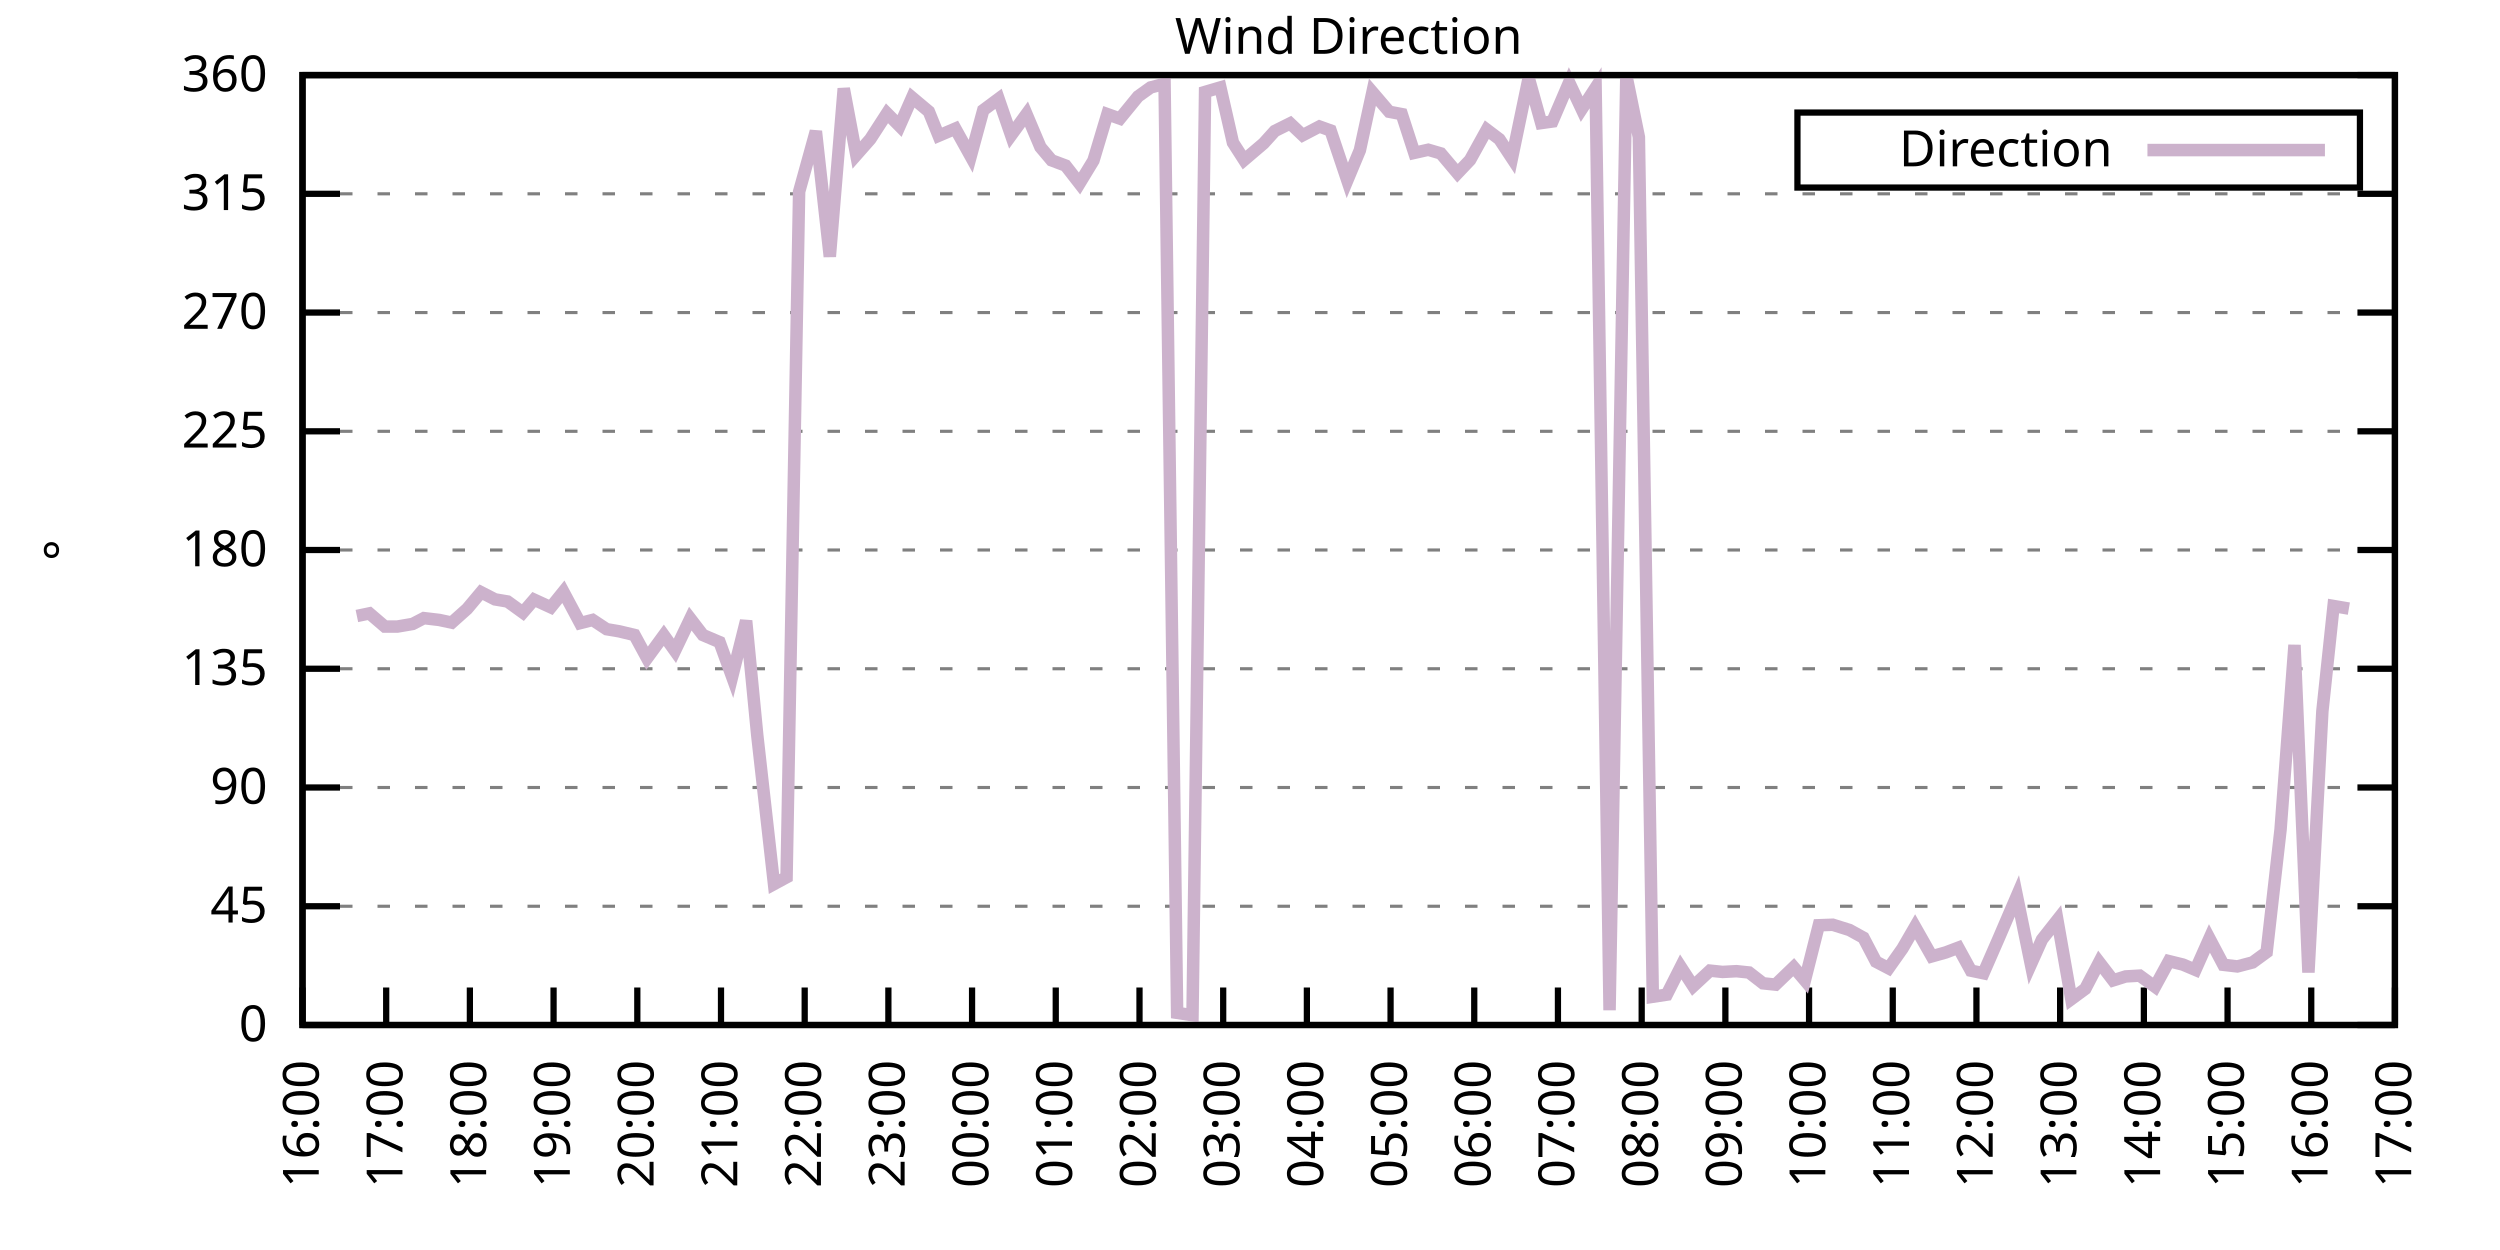
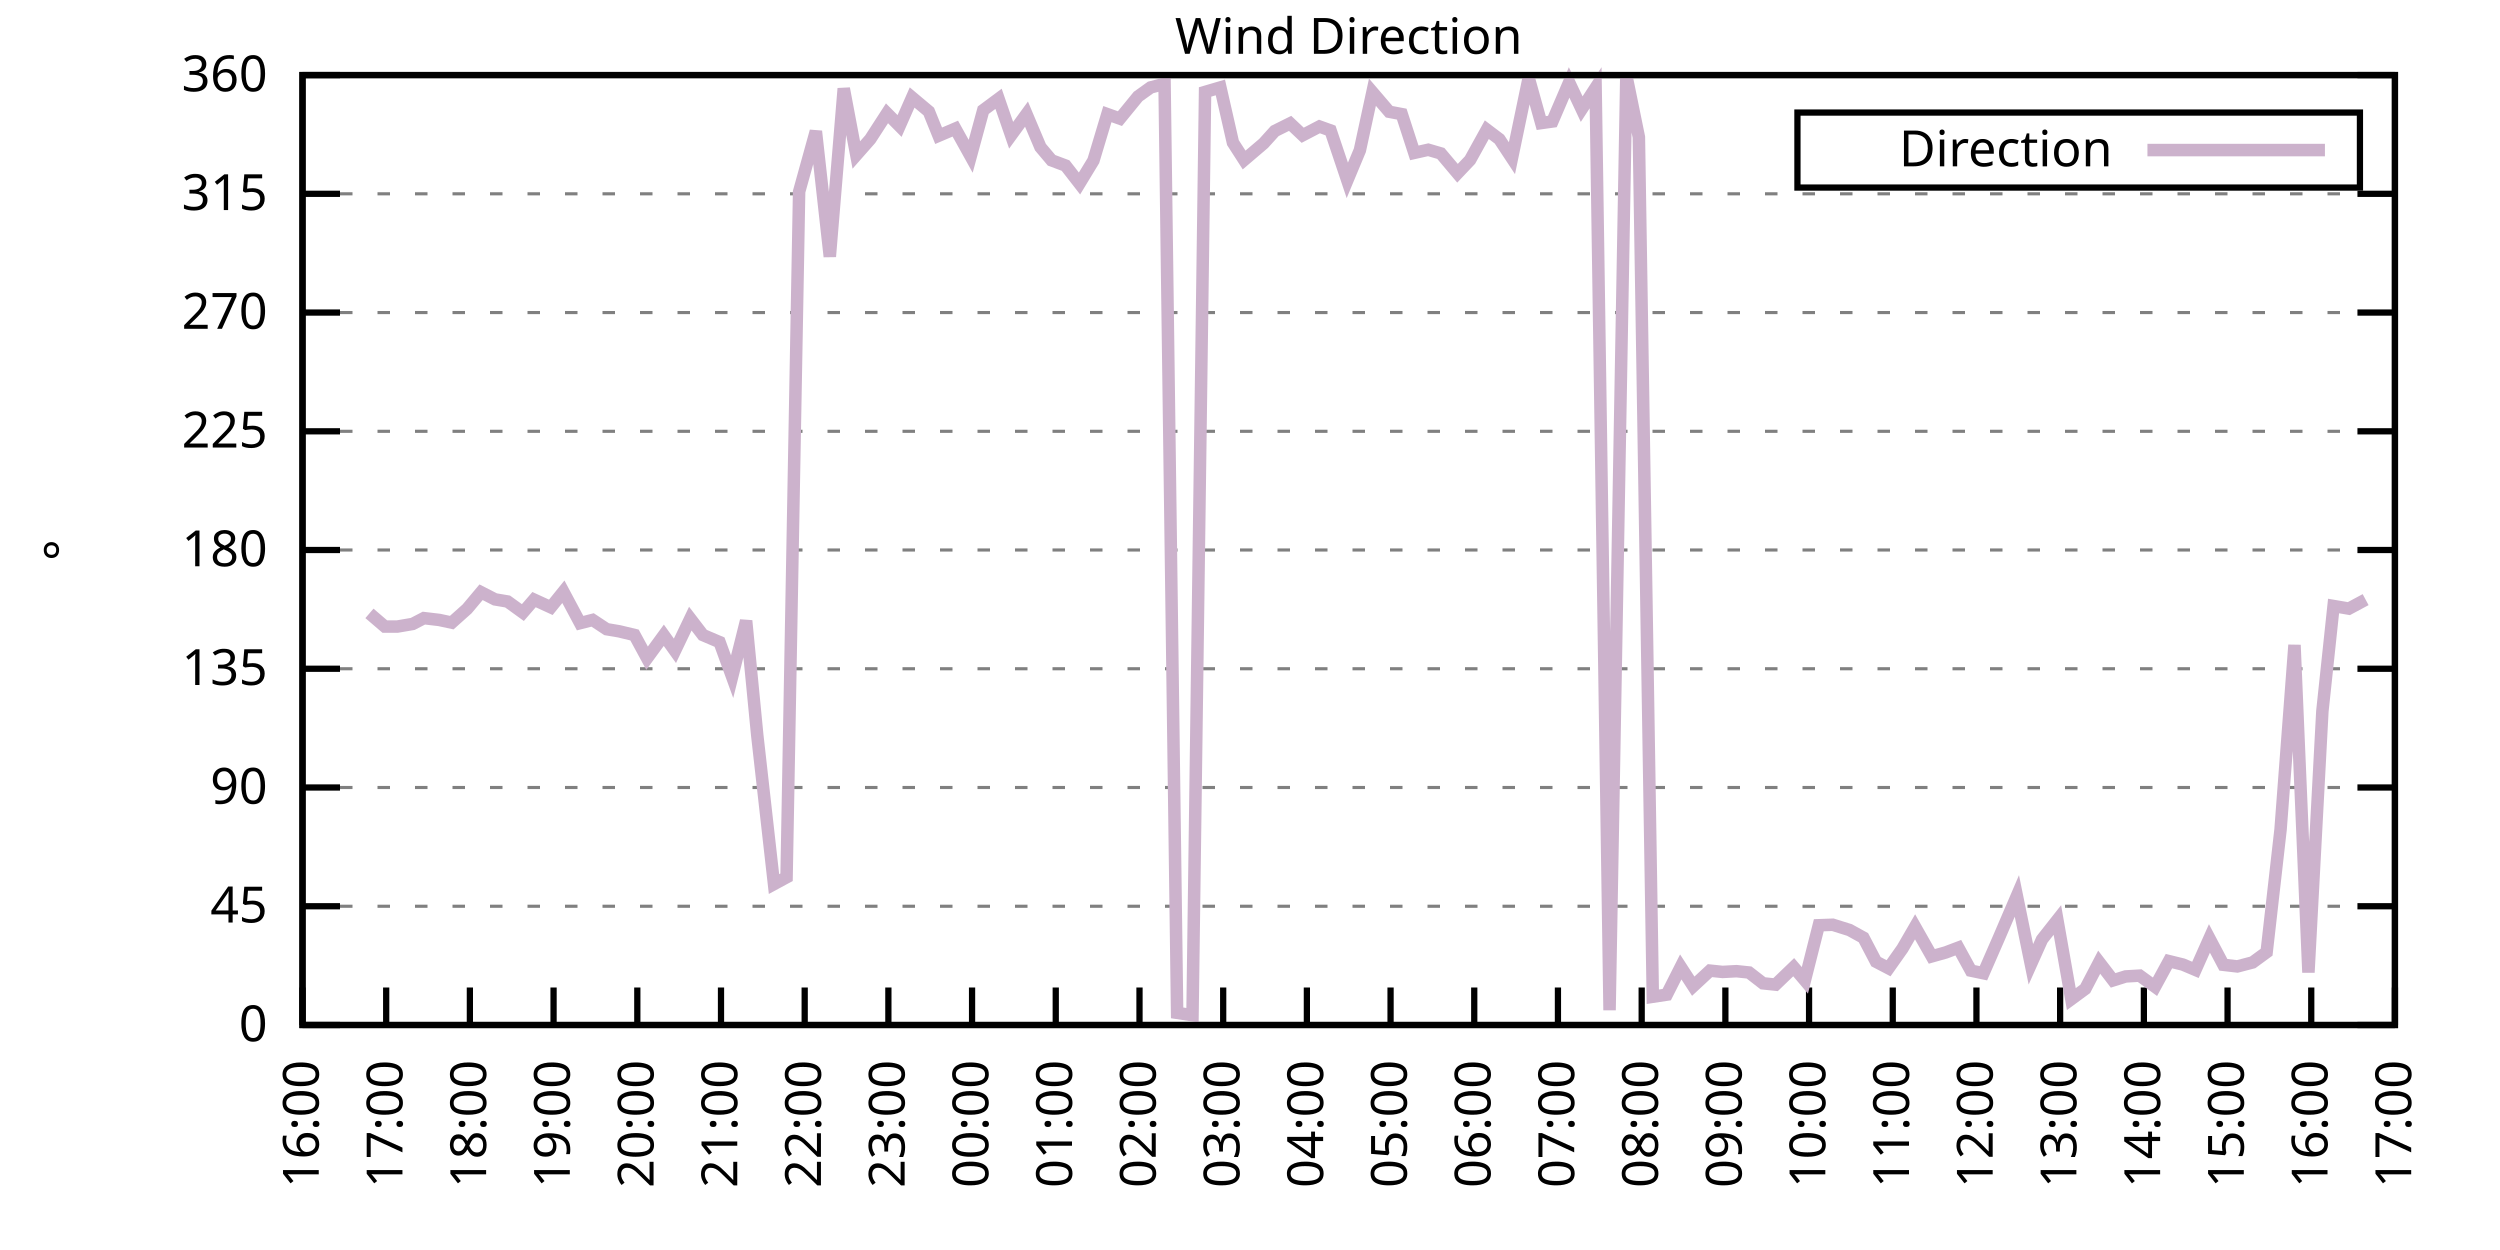
<svg xmlns="http://www.w3.org/2000/svg" xmlns:xlink="http://www.w3.org/1999/xlink" width="400" height="200" viewBox="0 0 400 200">
  <g id="gnuplot_canvas">
    <rect x="0" y="0" width="400" height="200" fill="none" />
    <defs>
      <circle id="gpDot" r="0.5" stroke-width="0.5" stroke="currentColor" />
      <path id="gpPt0" stroke-width="0.333" stroke="currentColor" d="M-1,0 h2 M0,-1 v2" />
      <path id="gpPt1" stroke-width="0.333" stroke="currentColor" d="M-1,-1 L1,1 M1,-1 L-1,1" />
      <path id="gpPt2" stroke-width="0.333" stroke="currentColor" d="M-1,0 L1,0 M0,-1 L0,1 M-1,-1 L1,1 M-1,1 L1,-1" />
      <rect id="gpPt3" stroke-width="0.333" stroke="currentColor" x="-1" y="-1" width="2" height="2" />
      <rect id="gpPt4" stroke-width="0.333" stroke="currentColor" fill="currentColor" x="-1" y="-1" width="2" height="2" />
      <circle id="gpPt5" stroke-width="0.333" stroke="currentColor" cx="0" cy="0" r="1" />
      <use xlink:href="#gpPt5" id="gpPt6" fill="currentColor" stroke="none" />
      <path id="gpPt7" stroke-width="0.333" stroke="currentColor" d="M0,-1.33 L-1.33,0.67 L1.33,0.67 z" />
      <use xlink:href="#gpPt7" id="gpPt8" fill="currentColor" stroke="none" />
      <use xlink:href="#gpPt7" id="gpPt9" stroke="currentColor" transform="rotate(180)" />
      <use xlink:href="#gpPt9" id="gpPt10" fill="currentColor" stroke="none" />
      <use xlink:href="#gpPt3" id="gpPt11" stroke="currentColor" transform="rotate(45)" />
      <use xlink:href="#gpPt11" id="gpPt12" fill="currentColor" stroke="none" />
      <path id="gpPt13" stroke-width="0.333" stroke="currentColor" d="M0,1.330 L1.265,0.411 L0.782,-1.067 L-0.782,-1.076 L-1.265,0.411 z" />
      <use xlink:href="#gpPt13" id="gpPt14" fill="currentColor" stroke="none" />
      <filter id="textbox" filterUnits="objectBoundingBox" x="0" y="0" height="1" width="1">
        <feFlood flood-color="white" flood-opacity="1" result="bgnd" />
        <feComposite in="SourceGraphic" in2="bgnd" operator="atop" />
      </filter>
      <filter id="greybox" filterUnits="objectBoundingBox" x="0" y="0" height="1" width="1">
        <feFlood flood-color="lightgrey" flood-opacity="1" result="grey" />
        <feComposite in="SourceGraphic" in2="grey" operator="atop" />
      </filter>
    </defs>
    <g fill="none" color="white" stroke="currentColor" stroke-width="1.00" stroke-linecap="butt" stroke-linejoin="miter">
</g>
    <g fill="none" color="black" stroke="currentColor" stroke-width="1.00" stroke-linecap="butt" stroke-linejoin="miter">
      <g stroke="none" shape-rendering="crispEdges">
        <polygon fill="rgb(255, 255, 255)" points="48.40,164.00 383.18,164.00 383.18,12.02 48.40,12.02 " />
      </g>
    </g>
    <g fill="none" color="black" stroke="currentColor" stroke-width="1.00" stroke-linecap="butt" stroke-linejoin="miter">
</g>
    <g fill="none" color="black" stroke="black" stroke-width="0.50" stroke-linecap="butt" stroke-linejoin="miter">
</g>
    <g fill="none" color="gray" stroke="currentColor" stroke-width="0.50" stroke-linecap="butt" stroke-linejoin="miter">
      <path stroke="gray" stroke-dasharray="2,4" class="gridline" d="M48.40,164.00 L383.19,164.00  " />
    </g>
    <g fill="none" color="gray" stroke="gray" stroke-width="1.00" stroke-linecap="butt" stroke-linejoin="miter">
</g>
    <g fill="none" color="black" stroke="currentColor" stroke-width="1.00" stroke-linecap="butt" stroke-linejoin="miter">
      <path stroke="black" d="M48.40,164.00 L54.40,164.00 M383.19,164.00 L377.19,164.00  " />
      <g transform="translate(42.80,166.60)" stroke="none" fill="black" font-family="Sans" font-size="8.00" text-anchor="end">
        <text>
          <tspan font-family="Sans"> 0</tspan>
        </text>
      </g>
    </g>
    <g fill="none" color="black" stroke="currentColor" stroke-width="1.00" stroke-linecap="butt" stroke-linejoin="miter">
</g>
    <g fill="none" color="black" stroke="black" stroke-width="0.50" stroke-linecap="butt" stroke-linejoin="miter">
</g>
    <g fill="none" color="gray" stroke="currentColor" stroke-width="0.50" stroke-linecap="butt" stroke-linejoin="miter">
      <path stroke="gray" stroke-dasharray="2,4" class="gridline" d="M48.40,145.00 L383.19,145.00  " />
    </g>
    <g fill="none" color="gray" stroke="gray" stroke-width="1.00" stroke-linecap="butt" stroke-linejoin="miter">
</g>
    <g fill="none" color="black" stroke="currentColor" stroke-width="1.00" stroke-linecap="butt" stroke-linejoin="miter">
      <path stroke="black" d="M48.40,145.00 L54.40,145.00 M383.19,145.00 L377.19,145.00  " />
      <g transform="translate(42.80,147.60)" stroke="none" fill="black" font-family="Sans" font-size="8.00" text-anchor="end">
        <text>
          <tspan font-family="Sans"> 45</tspan>
        </text>
      </g>
    </g>
    <g fill="none" color="black" stroke="currentColor" stroke-width="1.00" stroke-linecap="butt" stroke-linejoin="miter">
</g>
    <g fill="none" color="black" stroke="black" stroke-width="0.50" stroke-linecap="butt" stroke-linejoin="miter">
</g>
    <g fill="none" color="gray" stroke="currentColor" stroke-width="0.50" stroke-linecap="butt" stroke-linejoin="miter">
      <path stroke="gray" stroke-dasharray="2,4" class="gridline" d="M48.40,126.00 L383.19,126.00  " />
    </g>
    <g fill="none" color="gray" stroke="gray" stroke-width="1.00" stroke-linecap="butt" stroke-linejoin="miter">
</g>
    <g fill="none" color="black" stroke="currentColor" stroke-width="1.00" stroke-linecap="butt" stroke-linejoin="miter">
      <path stroke="black" d="M48.40,126.00 L54.40,126.00 M383.19,126.00 L377.19,126.00  " />
      <g transform="translate(42.80,128.60)" stroke="none" fill="black" font-family="Sans" font-size="8.00" text-anchor="end">
        <text>
          <tspan font-family="Sans"> 90</tspan>
        </text>
      </g>
    </g>
    <g fill="none" color="black" stroke="currentColor" stroke-width="1.00" stroke-linecap="butt" stroke-linejoin="miter">
</g>
    <g fill="none" color="black" stroke="black" stroke-width="0.50" stroke-linecap="butt" stroke-linejoin="miter">
</g>
    <g fill="none" color="gray" stroke="currentColor" stroke-width="0.50" stroke-linecap="butt" stroke-linejoin="miter">
      <path stroke="gray" stroke-dasharray="2,4" class="gridline" d="M48.40,107.00 L383.19,107.00  " />
    </g>
    <g fill="none" color="gray" stroke="gray" stroke-width="1.00" stroke-linecap="butt" stroke-linejoin="miter">
</g>
    <g fill="none" color="black" stroke="currentColor" stroke-width="1.00" stroke-linecap="butt" stroke-linejoin="miter">
      <path stroke="black" d="M48.40,107.00 L54.40,107.00 M383.19,107.00 L377.19,107.00  " />
      <g transform="translate(42.80,109.60)" stroke="none" fill="black" font-family="Sans" font-size="8.00" text-anchor="end">
        <text>
          <tspan font-family="Sans"> 135</tspan>
        </text>
      </g>
    </g>
    <g fill="none" color="black" stroke="currentColor" stroke-width="1.00" stroke-linecap="butt" stroke-linejoin="miter">
</g>
    <g fill="none" color="black" stroke="black" stroke-width="0.50" stroke-linecap="butt" stroke-linejoin="miter">
</g>
    <g fill="none" color="gray" stroke="currentColor" stroke-width="0.50" stroke-linecap="butt" stroke-linejoin="miter">
      <path stroke="gray" stroke-dasharray="2,4" class="gridline" d="M48.40,88.00 L383.19,88.00  " />
    </g>
    <g fill="none" color="gray" stroke="gray" stroke-width="1.00" stroke-linecap="butt" stroke-linejoin="miter">
</g>
    <g fill="none" color="black" stroke="currentColor" stroke-width="1.00" stroke-linecap="butt" stroke-linejoin="miter">
      <path stroke="black" d="M48.40,88.00 L54.40,88.00 M383.19,88.00 L377.19,88.00  " />
      <g transform="translate(42.80,90.60)" stroke="none" fill="black" font-family="Sans" font-size="8.00" text-anchor="end">
        <text>
          <tspan font-family="Sans"> 180</tspan>
        </text>
      </g>
    </g>
    <g fill="none" color="black" stroke="currentColor" stroke-width="1.00" stroke-linecap="butt" stroke-linejoin="miter">
</g>
    <g fill="none" color="black" stroke="black" stroke-width="0.50" stroke-linecap="butt" stroke-linejoin="miter">
</g>
    <g fill="none" color="gray" stroke="currentColor" stroke-width="0.50" stroke-linecap="butt" stroke-linejoin="miter">
      <path stroke="gray" stroke-dasharray="2,4" class="gridline" d="M48.40,69.01 L383.19,69.01  " />
    </g>
    <g fill="none" color="gray" stroke="gray" stroke-width="1.00" stroke-linecap="butt" stroke-linejoin="miter">
</g>
    <g fill="none" color="black" stroke="currentColor" stroke-width="1.00" stroke-linecap="butt" stroke-linejoin="miter">
      <path stroke="black" d="M48.40,69.01 L54.40,69.01 M383.19,69.01 L377.19,69.01  " />
      <g transform="translate(42.80,71.61)" stroke="none" fill="black" font-family="Sans" font-size="8.00" text-anchor="end">
        <text>
          <tspan font-family="Sans"> 225</tspan>
        </text>
      </g>
    </g>
    <g fill="none" color="black" stroke="currentColor" stroke-width="1.00" stroke-linecap="butt" stroke-linejoin="miter">
</g>
    <g fill="none" color="black" stroke="black" stroke-width="0.50" stroke-linecap="butt" stroke-linejoin="miter">
</g>
    <g fill="none" color="gray" stroke="currentColor" stroke-width="0.50" stroke-linecap="butt" stroke-linejoin="miter">
      <path stroke="gray" stroke-dasharray="2,4" class="gridline" d="M48.40,50.01 L383.19,50.01  " />
    </g>
    <g fill="none" color="gray" stroke="gray" stroke-width="1.00" stroke-linecap="butt" stroke-linejoin="miter">
</g>
    <g fill="none" color="black" stroke="currentColor" stroke-width="1.00" stroke-linecap="butt" stroke-linejoin="miter">
      <path stroke="black" d="M48.40,50.01 L54.40,50.01 M383.19,50.01 L377.19,50.01  " />
      <g transform="translate(42.80,52.61)" stroke="none" fill="black" font-family="Sans" font-size="8.00" text-anchor="end">
        <text>
          <tspan font-family="Sans"> 270</tspan>
        </text>
      </g>
    </g>
    <g fill="none" color="black" stroke="currentColor" stroke-width="1.00" stroke-linecap="butt" stroke-linejoin="miter">
</g>
    <g fill="none" color="black" stroke="black" stroke-width="0.50" stroke-linecap="butt" stroke-linejoin="miter">
</g>
    <g fill="none" color="gray" stroke="currentColor" stroke-width="0.50" stroke-linecap="butt" stroke-linejoin="miter">
      <path stroke="gray" stroke-dasharray="2,4" class="gridline" d="M48.40,31.01 L383.19,31.01  " />
    </g>
    <g fill="none" color="gray" stroke="gray" stroke-width="1.00" stroke-linecap="butt" stroke-linejoin="miter">
</g>
    <g fill="none" color="black" stroke="currentColor" stroke-width="1.00" stroke-linecap="butt" stroke-linejoin="miter">
      <path stroke="black" d="M48.40,31.01 L54.40,31.01 M383.19,31.01 L377.19,31.01  " />
      <g transform="translate(42.80,33.61)" stroke="none" fill="black" font-family="Sans" font-size="8.00" text-anchor="end">
        <text>
          <tspan font-family="Sans"> 315</tspan>
        </text>
      </g>
    </g>
    <g fill="none" color="black" stroke="currentColor" stroke-width="1.00" stroke-linecap="butt" stroke-linejoin="miter">
</g>
    <g fill="none" color="black" stroke="black" stroke-width="0.50" stroke-linecap="butt" stroke-linejoin="miter">
</g>
    <g fill="none" color="gray" stroke="currentColor" stroke-width="0.50" stroke-linecap="butt" stroke-linejoin="miter">
      <path stroke="gray" stroke-dasharray="2,4" class="gridline" d="M48.40,12.01 L383.19,12.01  " />
    </g>
    <g fill="none" color="gray" stroke="gray" stroke-width="1.00" stroke-linecap="butt" stroke-linejoin="miter">
</g>
    <g fill="none" color="black" stroke="currentColor" stroke-width="1.00" stroke-linecap="butt" stroke-linejoin="miter">
      <path stroke="black" d="M48.40,12.01 L54.40,12.01 M383.19,12.01 L377.19,12.01  " />
      <g transform="translate(42.80,14.61)" stroke="none" fill="black" font-family="Sans" font-size="8.00" text-anchor="end">
        <text>
          <tspan font-family="Sans"> 360</tspan>
        </text>
      </g>
    </g>
    <g fill="none" color="black" stroke="currentColor" stroke-width="1.00" stroke-linecap="butt" stroke-linejoin="miter">
      <path stroke="black" d="M48.40,164.00 L48.40,158.00  " />
      <g transform="translate(51.00,169.60) rotate(270.00)" stroke="none" fill="black" font-family="Sans" font-size="8.00" text-anchor="end">
        <text>
          <tspan font-family="Sans">16:00</tspan>
        </text>
      </g>
    </g>
    <g fill="none" color="black" stroke="currentColor" stroke-width="1.00" stroke-linecap="butt" stroke-linejoin="miter">
      <path stroke="black" d="M61.79,164.00 L61.79,158.00  " />
      <g transform="translate(64.39,169.60) rotate(270.00)" stroke="none" fill="black" font-family="Sans" font-size="8.00" text-anchor="end">
        <text>
          <tspan font-family="Sans">17:00</tspan>
        </text>
      </g>
    </g>
    <g fill="none" color="black" stroke="currentColor" stroke-width="1.00" stroke-linecap="butt" stroke-linejoin="miter">
      <path stroke="black" d="M75.18,164.00 L75.18,158.00  " />
      <g transform="translate(77.78,169.60) rotate(270.00)" stroke="none" fill="black" font-family="Sans" font-size="8.00" text-anchor="end">
        <text>
          <tspan font-family="Sans">18:00</tspan>
        </text>
      </g>
    </g>
    <g fill="none" color="black" stroke="currentColor" stroke-width="1.00" stroke-linecap="butt" stroke-linejoin="miter">
      <path stroke="black" d="M88.57,164.00 L88.57,158.00  " />
      <g transform="translate(91.17,169.60) rotate(270.00)" stroke="none" fill="black" font-family="Sans" font-size="8.00" text-anchor="end">
        <text>
          <tspan font-family="Sans">19:00</tspan>
        </text>
      </g>
    </g>
    <g fill="none" color="black" stroke="currentColor" stroke-width="1.00" stroke-linecap="butt" stroke-linejoin="miter">
      <path stroke="black" d="M101.97,164.00 L101.97,158.00  " />
      <g transform="translate(104.57,169.60) rotate(270.00)" stroke="none" fill="black" font-family="Sans" font-size="8.00" text-anchor="end">
        <text>
          <tspan font-family="Sans">20:00</tspan>
        </text>
      </g>
    </g>
    <g fill="none" color="black" stroke="currentColor" stroke-width="1.00" stroke-linecap="butt" stroke-linejoin="miter">
      <path stroke="black" d="M115.36,164.00 L115.36,158.00  " />
      <g transform="translate(117.96,169.60) rotate(270.00)" stroke="none" fill="black" font-family="Sans" font-size="8.00" text-anchor="end">
        <text>
          <tspan font-family="Sans">21:00</tspan>
        </text>
      </g>
    </g>
    <g fill="none" color="black" stroke="currentColor" stroke-width="1.00" stroke-linecap="butt" stroke-linejoin="miter">
      <path stroke="black" d="M128.75,164.00 L128.75,158.00  " />
      <g transform="translate(131.35,169.60) rotate(270.00)" stroke="none" fill="black" font-family="Sans" font-size="8.00" text-anchor="end">
        <text>
          <tspan font-family="Sans">22:00</tspan>
        </text>
      </g>
    </g>
    <g fill="none" color="black" stroke="currentColor" stroke-width="1.00" stroke-linecap="butt" stroke-linejoin="miter">
      <path stroke="black" d="M142.14,164.00 L142.14,158.00  " />
      <g transform="translate(144.74,169.60) rotate(270.00)" stroke="none" fill="black" font-family="Sans" font-size="8.00" text-anchor="end">
        <text>
          <tspan font-family="Sans">23:00</tspan>
        </text>
      </g>
    </g>
    <g fill="none" color="black" stroke="currentColor" stroke-width="1.00" stroke-linecap="butt" stroke-linejoin="miter">
      <path stroke="black" d="M155.53,164.00 L155.53,158.00  " />
      <g transform="translate(158.13,169.60) rotate(270.00)" stroke="none" fill="black" font-family="Sans" font-size="8.00" text-anchor="end">
        <text>
          <tspan font-family="Sans">00:00</tspan>
        </text>
      </g>
    </g>
    <g fill="none" color="black" stroke="currentColor" stroke-width="1.00" stroke-linecap="butt" stroke-linejoin="miter">
      <path stroke="black" d="M168.92,164.00 L168.92,158.00  " />
      <g transform="translate(171.52,169.60) rotate(270.00)" stroke="none" fill="black" font-family="Sans" font-size="8.00" text-anchor="end">
        <text>
          <tspan font-family="Sans">01:00</tspan>
        </text>
      </g>
    </g>
    <g fill="none" color="black" stroke="currentColor" stroke-width="1.00" stroke-linecap="butt" stroke-linejoin="miter">
      <path stroke="black" d="M182.32,164.00 L182.32,158.00  " />
      <g transform="translate(184.92,169.60) rotate(270.00)" stroke="none" fill="black" font-family="Sans" font-size="8.00" text-anchor="end">
        <text>
          <tspan font-family="Sans">02:00</tspan>
        </text>
      </g>
    </g>
    <g fill="none" color="black" stroke="currentColor" stroke-width="1.00" stroke-linecap="butt" stroke-linejoin="miter">
      <path stroke="black" d="M195.71,164.00 L195.71,158.00  " />
      <g transform="translate(198.31,169.60) rotate(270.00)" stroke="none" fill="black" font-family="Sans" font-size="8.00" text-anchor="end">
        <text>
          <tspan font-family="Sans">03:00</tspan>
        </text>
      </g>
    </g>
    <g fill="none" color="black" stroke="currentColor" stroke-width="1.00" stroke-linecap="butt" stroke-linejoin="miter">
      <path stroke="black" d="M209.10,164.00 L209.10,158.00  " />
      <g transform="translate(211.70,169.60) rotate(270.00)" stroke="none" fill="black" font-family="Sans" font-size="8.00" text-anchor="end">
        <text>
          <tspan font-family="Sans">04:00</tspan>
        </text>
      </g>
    </g>
    <g fill="none" color="black" stroke="currentColor" stroke-width="1.00" stroke-linecap="butt" stroke-linejoin="miter">
      <path stroke="black" d="M222.49,164.00 L222.49,158.00  " />
      <g transform="translate(225.09,169.60) rotate(270.00)" stroke="none" fill="black" font-family="Sans" font-size="8.00" text-anchor="end">
        <text>
          <tspan font-family="Sans">05:00</tspan>
        </text>
      </g>
    </g>
    <g fill="none" color="black" stroke="currentColor" stroke-width="1.00" stroke-linecap="butt" stroke-linejoin="miter">
      <path stroke="black" d="M235.88,164.00 L235.88,158.00  " />
      <g transform="translate(238.48,169.60) rotate(270.00)" stroke="none" fill="black" font-family="Sans" font-size="8.00" text-anchor="end">
        <text>
          <tspan font-family="Sans">06:00</tspan>
        </text>
      </g>
    </g>
    <g fill="none" color="black" stroke="currentColor" stroke-width="1.00" stroke-linecap="butt" stroke-linejoin="miter">
      <path stroke="black" d="M249.27,164.00 L249.27,158.00  " />
      <g transform="translate(251.87,169.60) rotate(270.00)" stroke="none" fill="black" font-family="Sans" font-size="8.00" text-anchor="end">
        <text>
          <tspan font-family="Sans">07:00</tspan>
        </text>
      </g>
    </g>
    <g fill="none" color="black" stroke="currentColor" stroke-width="1.00" stroke-linecap="butt" stroke-linejoin="miter">
      <path stroke="black" d="M262.67,164.00 L262.67,158.00  " />
      <g transform="translate(265.27,169.60) rotate(270.00)" stroke="none" fill="black" font-family="Sans" font-size="8.00" text-anchor="end">
        <text>
          <tspan font-family="Sans">08:00</tspan>
        </text>
      </g>
    </g>
    <g fill="none" color="black" stroke="currentColor" stroke-width="1.00" stroke-linecap="butt" stroke-linejoin="miter">
      <path stroke="black" d="M276.06,164.00 L276.06,158.00  " />
      <g transform="translate(278.66,169.60) rotate(270.00)" stroke="none" fill="black" font-family="Sans" font-size="8.00" text-anchor="end">
        <text>
          <tspan font-family="Sans">09:00</tspan>
        </text>
      </g>
    </g>
    <g fill="none" color="black" stroke="currentColor" stroke-width="1.00" stroke-linecap="butt" stroke-linejoin="miter">
      <path stroke="black" d="M289.45,164.00 L289.45,158.00  " />
      <g transform="translate(292.05,169.60) rotate(270.00)" stroke="none" fill="black" font-family="Sans" font-size="8.00" text-anchor="end">
        <text>
          <tspan font-family="Sans">10:00</tspan>
        </text>
      </g>
    </g>
    <g fill="none" color="black" stroke="currentColor" stroke-width="1.00" stroke-linecap="butt" stroke-linejoin="miter">
      <path stroke="black" d="M302.84,164.00 L302.84,158.00  " />
      <g transform="translate(305.44,169.60) rotate(270.00)" stroke="none" fill="black" font-family="Sans" font-size="8.00" text-anchor="end">
        <text>
          <tspan font-family="Sans">11:00</tspan>
        </text>
      </g>
    </g>
    <g fill="none" color="black" stroke="currentColor" stroke-width="1.00" stroke-linecap="butt" stroke-linejoin="miter">
      <path stroke="black" d="M316.23,164.00 L316.23,158.00  " />
      <g transform="translate(318.83,169.60) rotate(270.00)" stroke="none" fill="black" font-family="Sans" font-size="8.00" text-anchor="end">
        <text>
          <tspan font-family="Sans">12:00</tspan>
        </text>
      </g>
    </g>
    <g fill="none" color="black" stroke="currentColor" stroke-width="1.00" stroke-linecap="butt" stroke-linejoin="miter">
      <path stroke="black" d="M329.62,164.00 L329.62,158.00  " />
      <g transform="translate(332.22,169.60) rotate(270.00)" stroke="none" fill="black" font-family="Sans" font-size="8.00" text-anchor="end">
        <text>
          <tspan font-family="Sans">13:00</tspan>
        </text>
      </g>
    </g>
    <g fill="none" color="black" stroke="currentColor" stroke-width="1.00" stroke-linecap="butt" stroke-linejoin="miter">
      <path stroke="black" d="M343.02,164.00 L343.02,158.00  " />
      <g transform="translate(345.62,169.60) rotate(270.00)" stroke="none" fill="black" font-family="Sans" font-size="8.00" text-anchor="end">
        <text>
          <tspan font-family="Sans">14:00</tspan>
        </text>
      </g>
    </g>
    <g fill="none" color="black" stroke="currentColor" stroke-width="1.00" stroke-linecap="butt" stroke-linejoin="miter">
      <path stroke="black" d="M356.41,164.00 L356.41,158.00  " />
      <g transform="translate(359.01,169.60) rotate(270.00)" stroke="none" fill="black" font-family="Sans" font-size="8.00" text-anchor="end">
        <text>
          <tspan font-family="Sans">15:00</tspan>
        </text>
      </g>
    </g>
    <g fill="none" color="black" stroke="currentColor" stroke-width="1.00" stroke-linecap="butt" stroke-linejoin="miter">
      <path stroke="black" d="M369.80,164.00 L369.80,158.00  " />
      <g transform="translate(372.40,169.60) rotate(270.00)" stroke="none" fill="black" font-family="Sans" font-size="8.00" text-anchor="end">
        <text>
          <tspan font-family="Sans">16:00</tspan>
        </text>
      </g>
    </g>
    <g fill="none" color="black" stroke="currentColor" stroke-width="1.00" stroke-linecap="butt" stroke-linejoin="miter">
      <path stroke="black" d="M383.19,164.00 L383.19,158.00  " />
      <g transform="translate(385.79,169.60) rotate(270.00)" stroke="none" fill="black" font-family="Sans" font-size="8.00" text-anchor="end">
        <text>
          <tspan font-family="Sans">17:00</tspan>
        </text>
      </g>
    </g>
    <g fill="none" color="black" stroke="currentColor" stroke-width="1.00" stroke-linecap="butt" stroke-linejoin="miter">
</g>
    <g fill="none" color="black" stroke="currentColor" stroke-width="1.00" stroke-linecap="butt" stroke-linejoin="miter">
      <path stroke="black" d="M48.40,12.01 L48.40,164.00 L383.19,164.00 L383.19,12.01 L48.40,12.01 Z  " />
    </g>
    <g fill="none" color="black" stroke="currentColor" stroke-width="1.00" stroke-linecap="butt" stroke-linejoin="miter">
</g>
    <g fill="none" color="black" stroke="currentColor" stroke-width="1.00" stroke-linecap="butt" stroke-linejoin="miter">
      <path stroke="black" d="M287.59,30.01 L287.59,18.01 L377.59,18.01 L377.59,30.01 L287.59,30.01 Z  " />
    </g>
    <g id="Wind_direction_plot_1">
      <g fill="none" color="white" stroke="black" stroke-width="2.00" stroke-linecap="butt" stroke-linejoin="miter">
</g>
      <g fill="none" color="black" stroke="currentColor" stroke-width="2.00" stroke-linecap="butt" stroke-linejoin="miter">
        <g transform="translate(337.99,26.61)" stroke="none" fill="black" font-family="Sans" font-size="8.00" text-anchor="end">
          <text>
            <tspan font-family="Sans">Direction</tspan>
          </text>
        </g>
      </g>
      <g fill="none" color="black" stroke="currentColor" stroke-width="2.00" stroke-linecap="butt" stroke-linejoin="miter">
-         <path stroke="rgb(204, 178, 204)" d="M343.59,24.01 L371.99,24.01 M57.10,98.56 L59.11,98.14 L61.57,100.25 L63.58,100.25 L66.03,99.83 L67.82,98.90   L70.27,99.19 L72.28,99.62 L74.74,97.42 L76.97,94.76 L79.20,95.90 L81.21,96.24 L83.66,98.01 L85.45,95.94   L88.13,97.17 L90.14,94.68 L92.82,99.70 L94.82,99.19 L97.06,100.67 L99.06,101.01 L101.52,101.60 L103.53,105.31   L106.21,101.64 L107.99,104.13 L110.45,98.98 L112.46,101.60 L115.13,102.74 L117.14,108.27 L119.38,99.32 L121.16,117.64   L123.84,141.45 L125.85,140.36 L127.86,30.67 L130.54,21.00 L132.77,41.06 L135.00,14.16 L137.01,24.80 L139.24,22.27   L141.92,18.13 L143.93,20.16 L145.94,15.60 L148.61,17.84 L150.18,21.72 L152.85,20.58 L155.31,25.01 L157.32,17.63   L159.77,15.81 L161.78,21.64 L164.24,18.26 L166.47,23.54 L168.25,25.65 L170.49,26.49 L172.72,29.36 L174.95,25.69   L177.18,18.26 L179.19,18.98 L182.09,15.43 L184.10,13.99 L186.33,13.40 L188.34,162.06 L190.80,162.44 L192.81,14.71   L195.26,13.99 L197.27,22.82 L199.06,25.60 L202.18,22.94 L203.97,20.96 L206.42,19.74 L208.43,21.64 L211.11,20.24   L212.89,20.88 L215.57,28.86 L217.58,24.04 L219.59,14.75 L222.27,17.88 L224.28,18.26 L226.29,24.46 L228.52,23.96   L230.53,24.55 L233.20,27.72 L235.21,25.60 L237.89,20.75 L239.90,22.27 L241.91,25.31 L244.59,12.47 L246.60,19.69   L248.38,19.44 L251.06,13.19 L253.07,17.46 L255.30,14.04 L257.53,161.64 L260.21,12.09 L262.22,21.93 L264.45,159.48   L266.68,159.14 L268.92,154.71 L270.92,157.79 L273.60,155.30 L275.61,155.51 L277.84,155.39 L279.85,155.60 L282.08,157.33   L284.09,157.54 L286.99,154.75 L288.78,156.86 L291.01,148.04 L293.24,147.96 L295.92,148.80 L298.15,150.03 L300.16,153.87   L302.17,154.92 L304.40,151.76 L306.41,148.29 L309.09,153.02 L311.32,152.39 L313.33,151.63 L315.34,155.30 L317.35,155.72   L319.80,150.11 L322.70,143.35 L324.94,154.29 L326.72,150.32 L329.18,147.20 L331.41,159.86 L333.64,158.22 L335.87,153.95   L338.10,156.86 L340.11,156.23 L342.35,156.10 L344.80,157.88 L347.03,153.78 L349.26,154.33 L351.27,155.18 L353.51,150.15   L355.74,154.37 L357.97,154.63 L360.42,153.99 L362.66,152.35 L364.89,132.72 L367.12,103.20 L369.35,155.60 L371.58,113.80   L373.37,96.96 L375.82,97.38  " />
+         <path stroke="rgb(204, 178, 204)" d="M343.59,24.01 L371.99,24.01 M59.11,98.14 L61.57,100.25 L63.58,100.25 L66.03,99.83 L67.82,98.90 L70.27,99.19   L72.28,99.62 L74.74,97.42 L76.97,94.76 L79.20,95.90 L81.21,96.24 L83.66,98.01 L85.45,95.94 L88.13,97.17   L90.14,94.68 L92.82,99.70 L94.82,99.19 L97.06,100.67 L99.06,101.01 L101.52,101.60 L103.53,105.31 L106.21,101.64   L107.99,104.13 L110.45,98.98 L112.46,101.60 L115.13,102.74 L117.14,108.27 L119.38,99.32 L121.16,117.64 L123.84,141.45   L125.85,140.36 L127.86,30.67 L130.54,21.00 L132.77,41.06 L135.00,14.16 L137.01,24.80 L139.24,22.27 L141.92,18.13   L143.93,20.16 L145.94,15.60 L148.61,17.84 L150.18,21.72 L152.85,20.58 L155.31,25.01 L157.32,17.63 L159.77,15.81   L161.78,21.64 L164.24,18.26 L166.47,23.54 L168.25,25.65 L170.49,26.49 L172.72,29.36 L174.95,25.69 L177.18,18.26   L179.19,18.98 L182.09,15.43 L184.10,13.99 L186.33,13.40 L188.34,162.06 L190.80,162.44 L192.81,14.71 L195.26,13.99   L197.27,22.82 L199.06,25.60 L202.18,22.94 L203.97,20.96 L206.42,19.74 L208.43,21.64 L211.11,20.24 L212.89,20.88   L215.57,28.86 L217.58,24.04 L219.59,14.75 L222.27,17.88 L224.28,18.26 L226.29,24.46 L228.52,23.96 L230.53,24.55   L233.20,27.72 L235.21,25.60 L237.89,20.75 L239.90,22.27 L241.91,25.31 L244.59,12.47 L246.60,19.69 L248.38,19.44   L251.06,13.19 L253.07,17.46 L255.30,14.04 L257.53,161.64 L260.21,12.09 L262.22,21.93 L264.45,159.48 L266.68,159.14   L268.92,154.71 L270.92,157.79 L273.60,155.30 L275.61,155.51 L277.84,155.39 L279.85,155.60 L282.08,157.33 L284.09,157.54   L286.99,154.75 L288.78,156.86 L291.01,148.04 L293.24,147.96 L295.92,148.80 L298.15,150.03 L300.16,153.87 L302.17,154.92   L304.40,151.76 L306.41,148.29 L309.09,153.02 L311.32,152.39 L313.33,151.63 L315.34,155.30 L317.35,155.72 L319.80,150.11   L322.70,143.35 L324.94,154.29 L326.72,150.32 L329.18,147.20 L331.41,159.86 L333.64,158.22 L335.87,153.95 L338.10,156.86   L340.11,156.23 L342.35,156.10 L344.80,157.88 L347.03,153.78 L349.26,154.33 L351.27,155.18 L353.51,150.15 L355.74,154.37   L357.97,154.63 L360.42,153.99 L362.66,152.35 L364.89,132.72 L367.12,103.20 L369.35,155.60 L371.58,113.80 L373.37,96.96   L375.82,97.38 L378.50,95.94  " />
      </g>
    </g>
    <g fill="none" color="black" stroke="currentColor" stroke-width="2.00" stroke-linecap="butt" stroke-linejoin="miter">
</g>
    <g fill="none" color="black" stroke="black" stroke-width="1.00" stroke-linecap="butt" stroke-linejoin="miter">
</g>
    <g fill="none" color="black" stroke="currentColor" stroke-width="1.00" stroke-linecap="butt" stroke-linejoin="miter">
      <path stroke="black" d="M48.40,12.01 L48.40,164.00 L383.19,164.00 L383.19,12.01 L48.40,12.01 Z  " />
      <g transform="translate(12.80,88.01) rotate(270.00)" stroke="none" fill="black" font-family="Sans" font-size="8.00" text-anchor="middle">
        <text>
          <tspan font-family="Sans">°</tspan>
        </text>
      </g>
    </g>
    <g fill="none" color="black" stroke="currentColor" stroke-width="1.00" stroke-linecap="butt" stroke-linejoin="miter">
</g>
    <g fill="none" color="black" stroke="currentColor" stroke-width="1.00" stroke-linecap="butt" stroke-linejoin="miter">
      <g transform="translate(215.79,8.61)" stroke="none" fill="black" font-family="Sans" font-size="8.00" text-anchor="middle">
        <text>
          <tspan font-family="Sans">Wind Direction</tspan>
        </text>
      </g>
    </g>
    <g fill="none" color="black" stroke="currentColor" stroke-width="1.00" stroke-linecap="butt" stroke-linejoin="miter">
</g>
  </g>
</svg>
